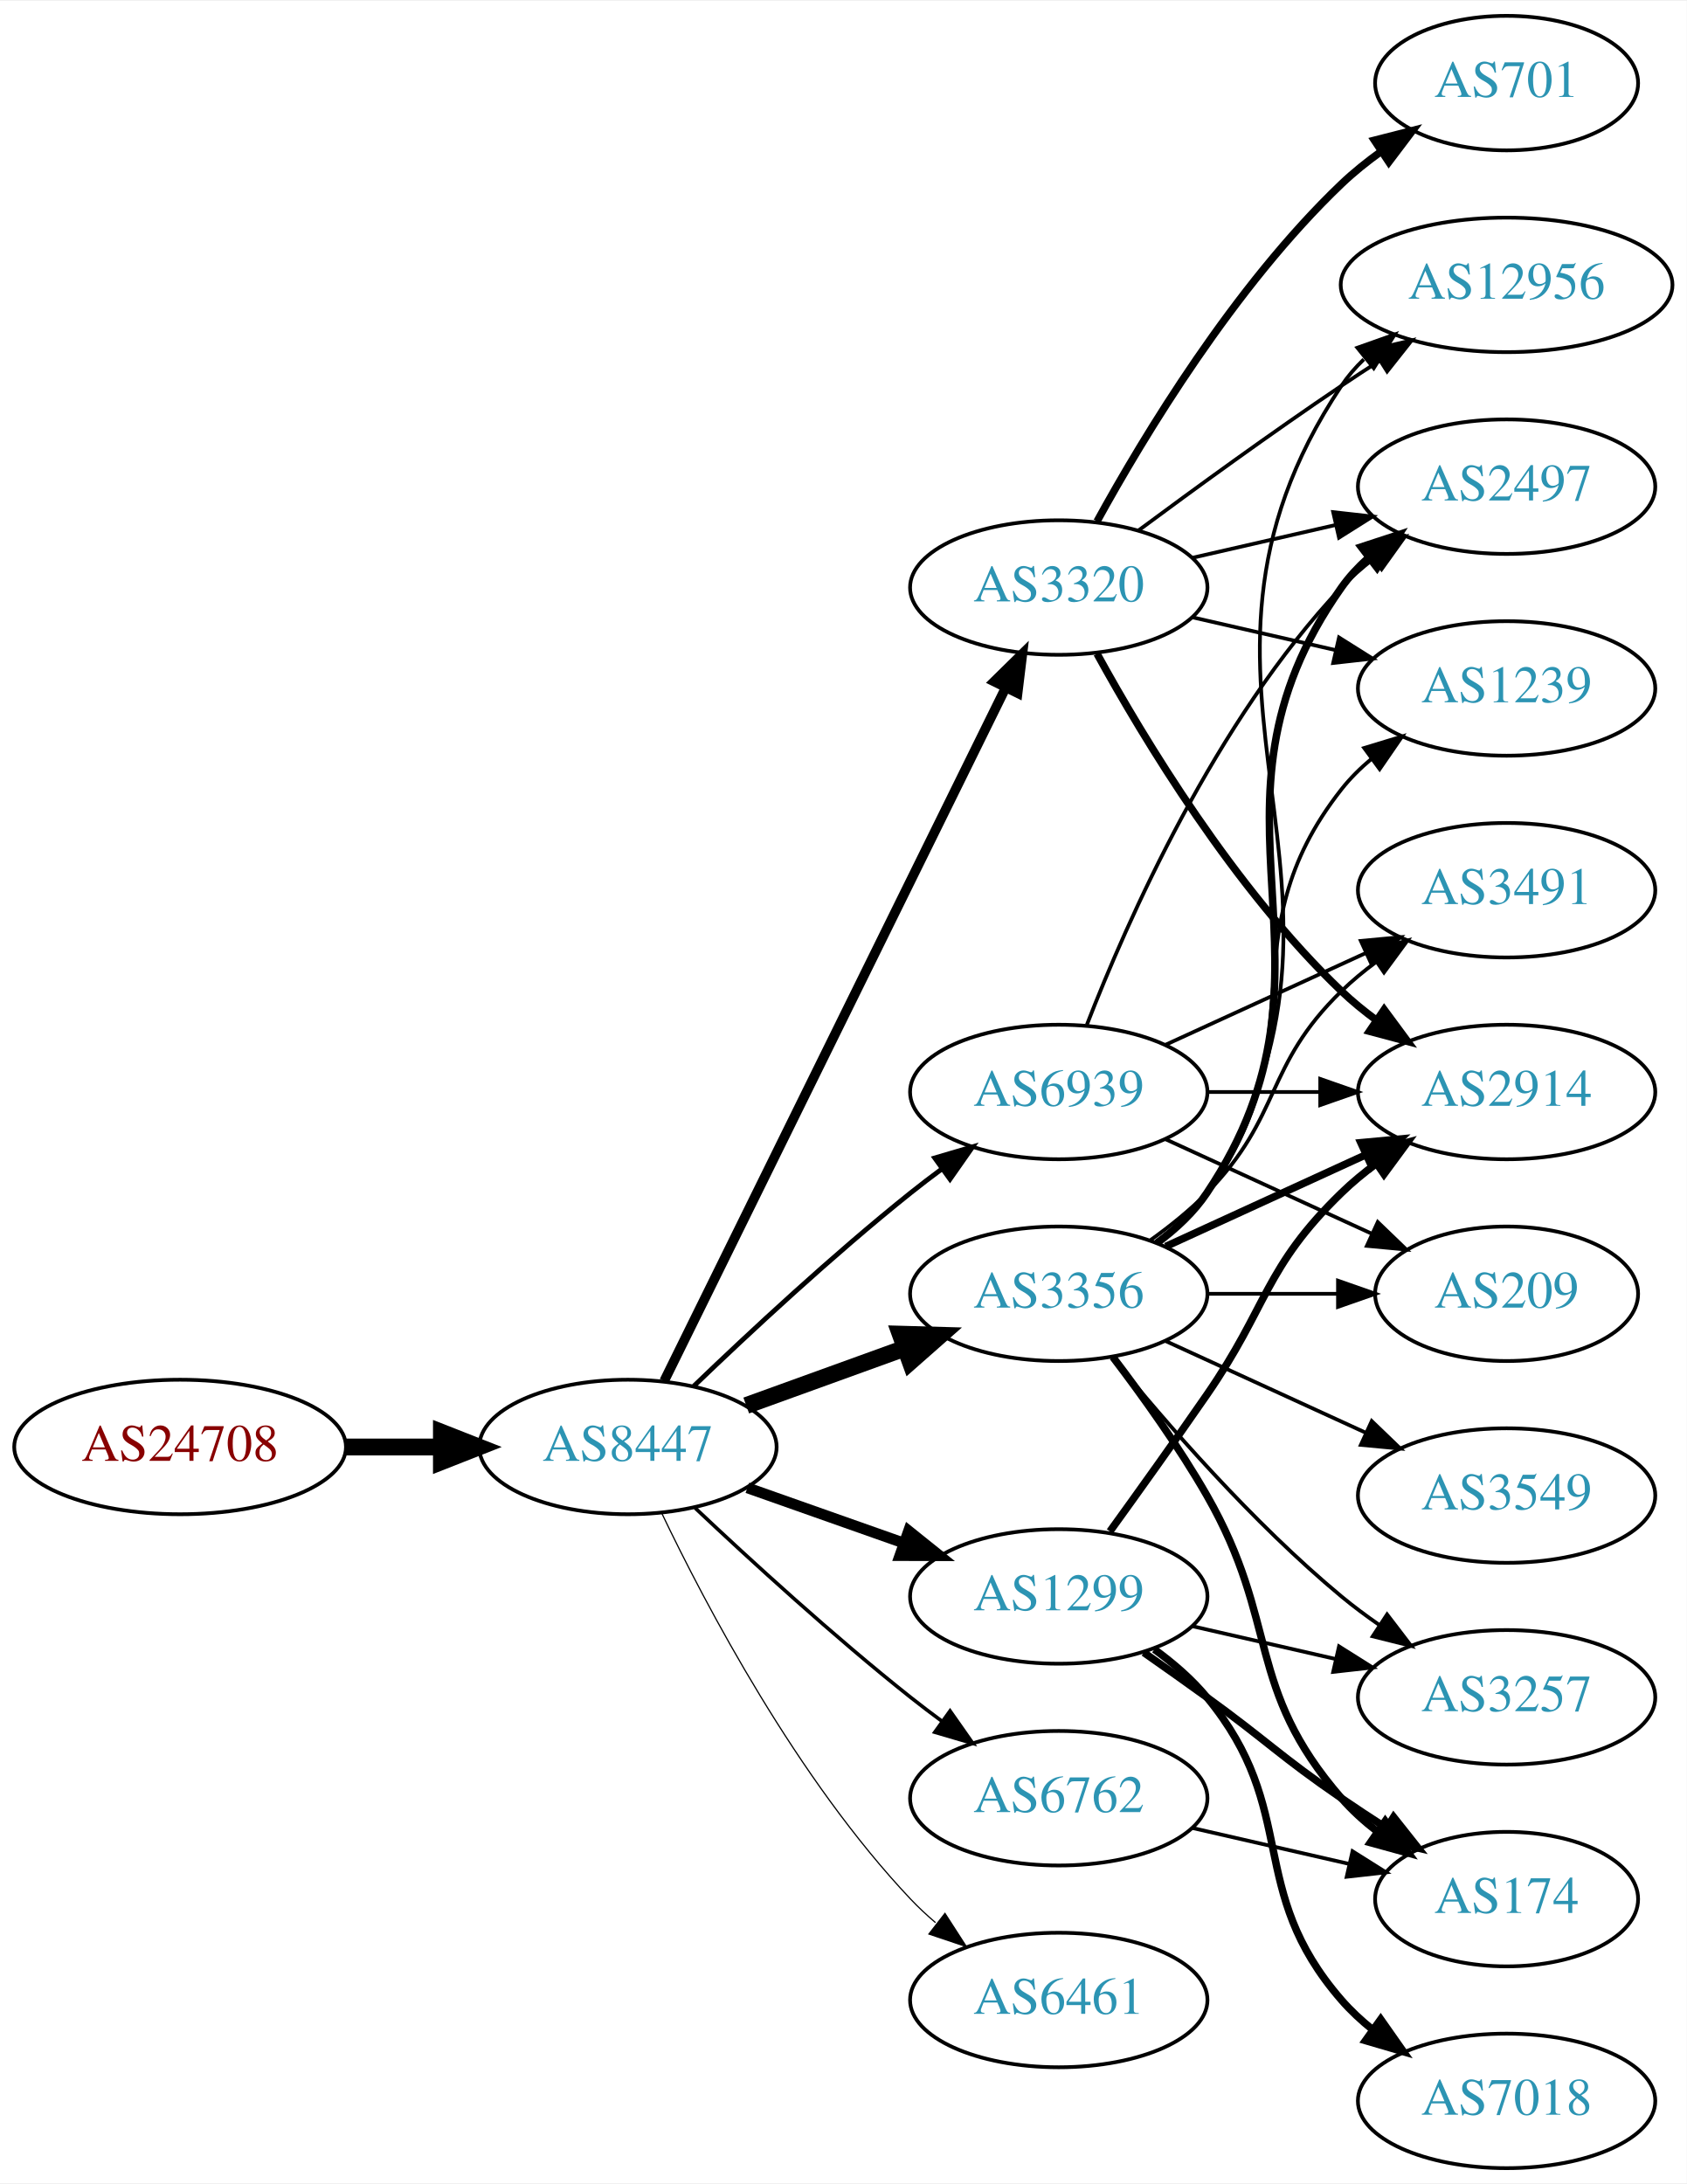
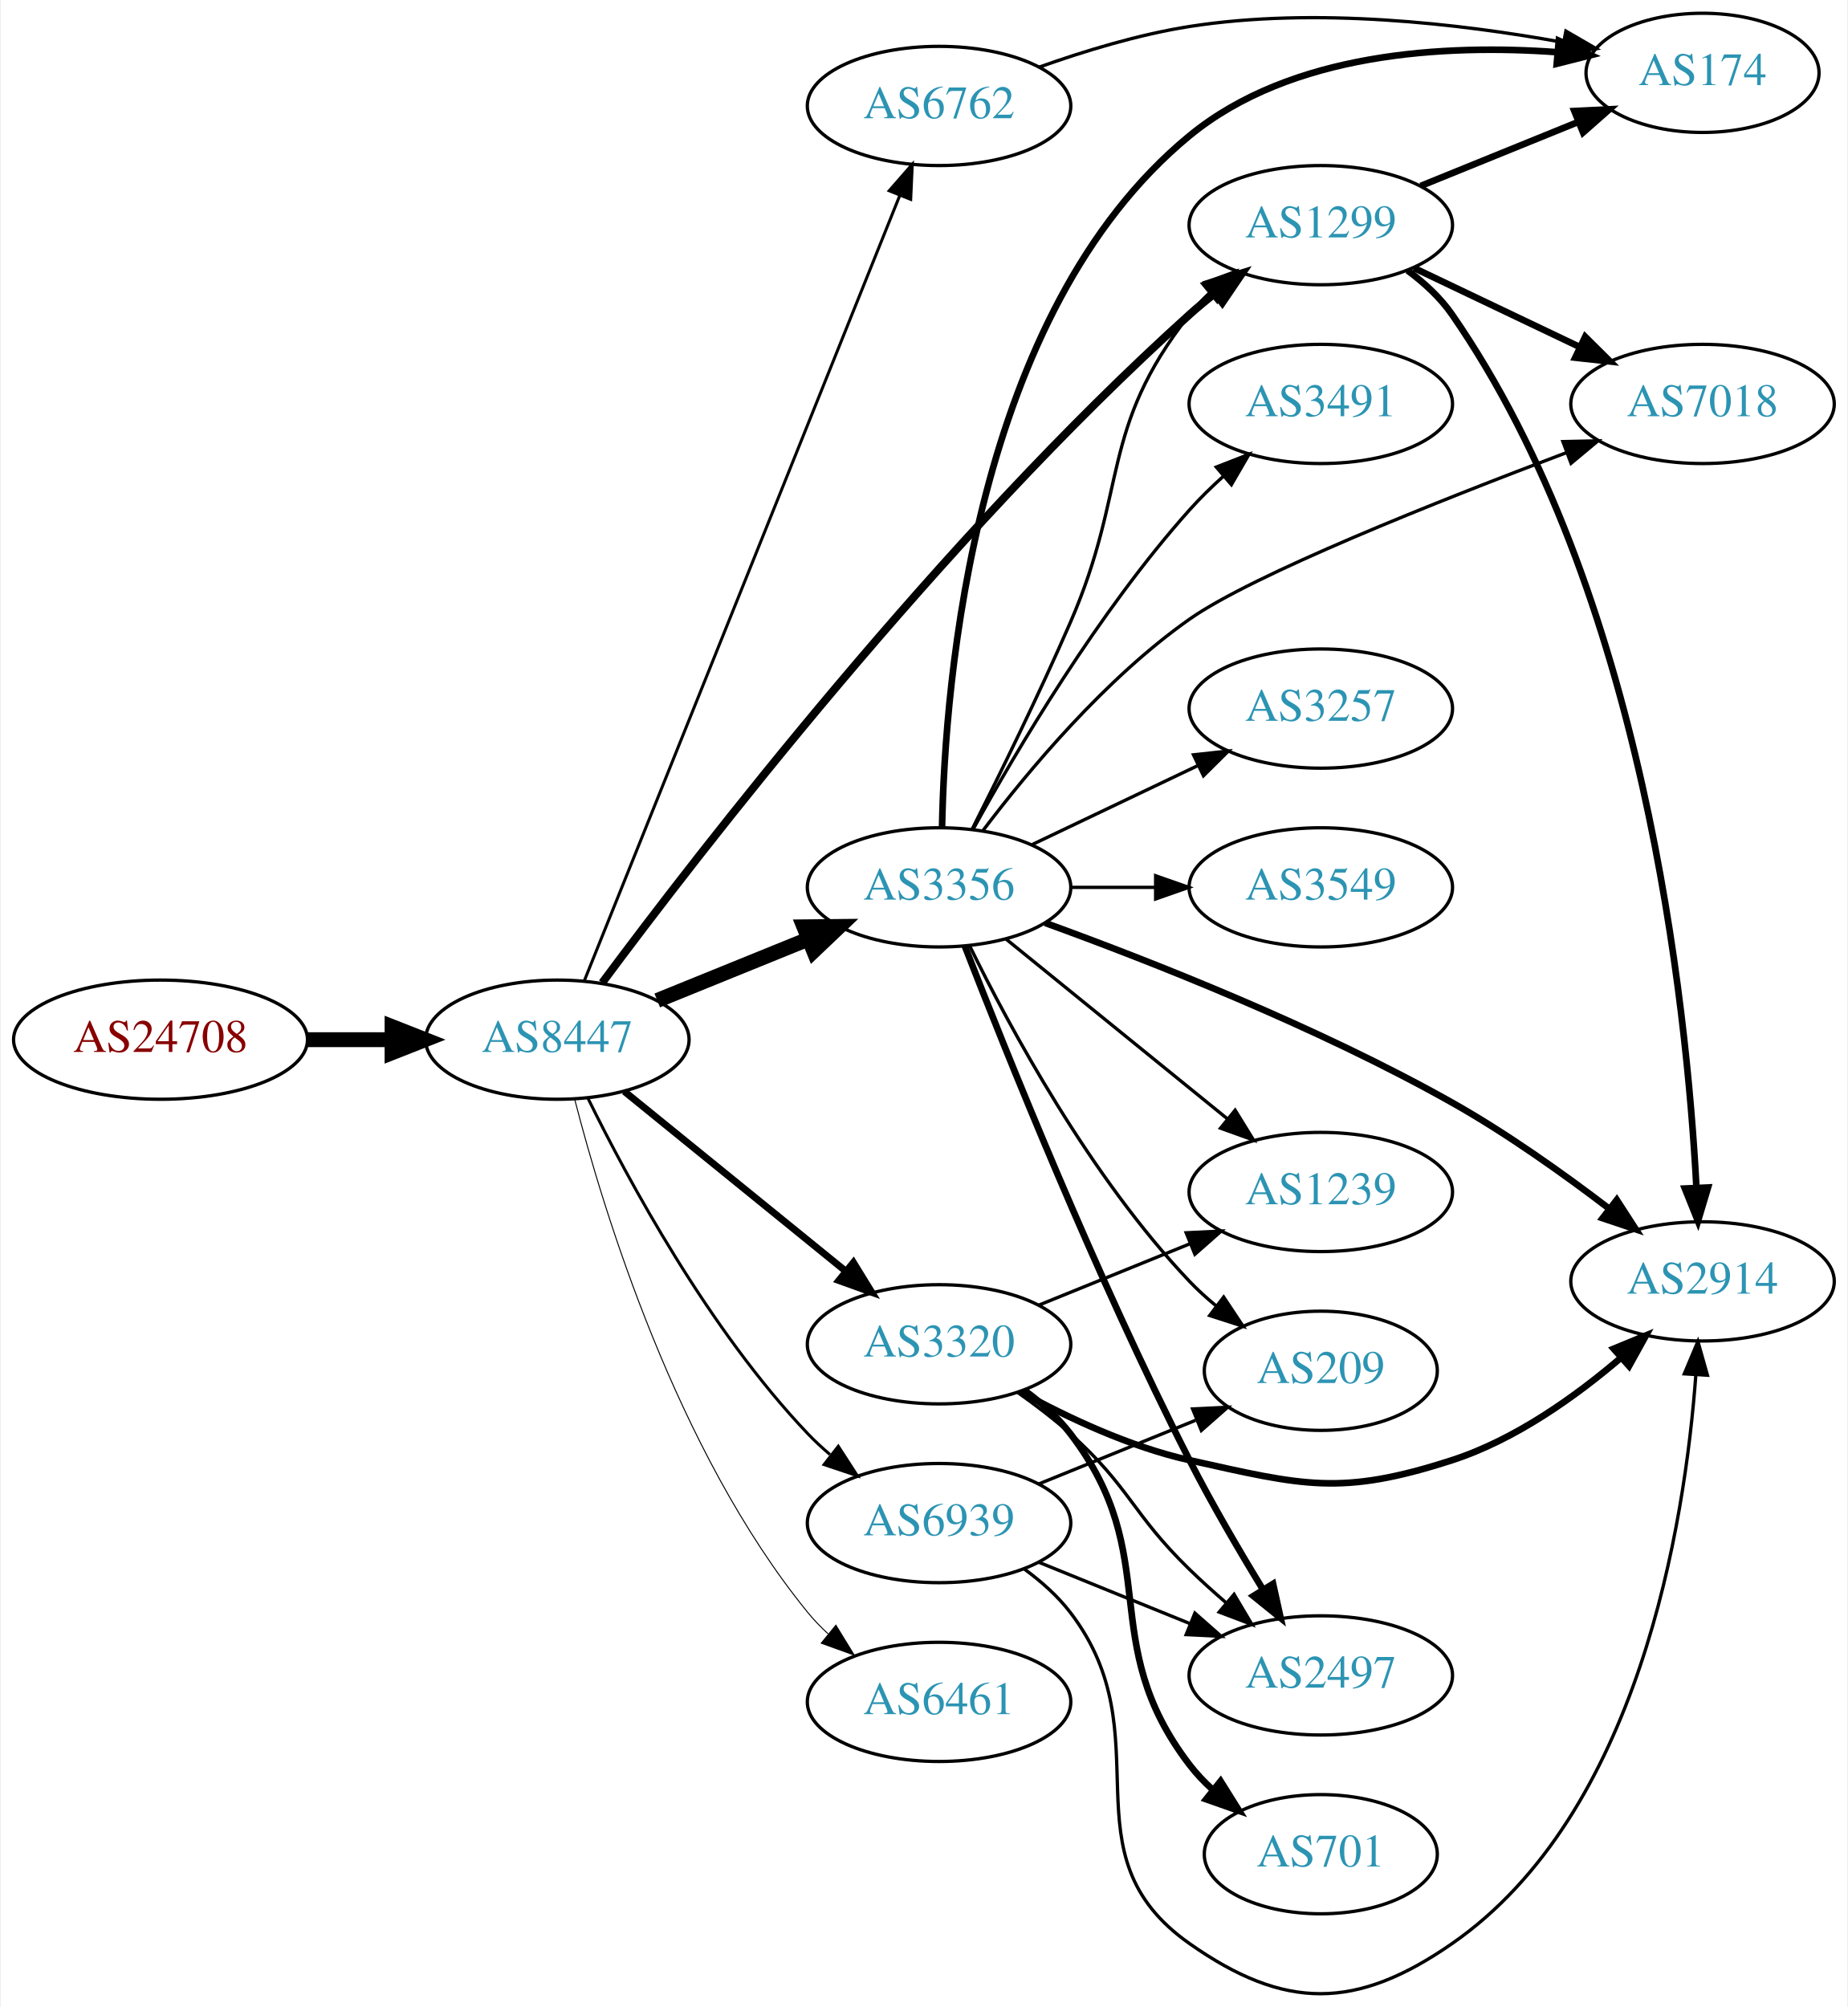
- <svg xmlns="http://www.w3.org/2000/svg" xmlns:xlink="http://www.w3.org/1999/xlink" width="451pt" height="584pt" viewBox="0.00 0.00 451.37 584.00">
-   <g id="graph0" class="graph" transform="scale(1 1) rotate(0) translate(4 580)">
-     <polygon fill="white" stroke="none" points="-4,4 -4,-580 447.37,-580 447.37,4 -4,4" />
+ <svg xmlns="http://www.w3.org/2000/svg" xmlns:xlink="http://www.w3.org/1999/xlink" width="558pt" height="606pt" viewBox="0.00 0.00 557.56 606.15">
+   <g id="graph0" class="graph" transform="scale(1 1) rotate(0) translate(4 602.146)">
+     <polygon fill="white" stroke="none" points="-4,4 -4,-602.146 553.564,-602.146 553.564,4 -4,4" />
    <g id="node1" class="node">
      <g id="a_node1">
        <a xlink:href="/asn/24708" xlink:title="AS24708 ~ GRZ IT Center GmbH [AT]">
-           <ellipse fill="#ffffff" stroke="black" cx="44.196" cy="-193" rx="44.393" ry="18" />
-           <text text-anchor="middle" x="44.196" y="-189.3" font-family="Times,serif" font-size="14.00" fill="#880000">AS24708</text>
+           <ellipse fill="#ffffff" stroke="black" cx="44.196" cy="-288.146" rx="44.393" ry="18" />
+           <text text-anchor="middle" x="44.196" y="-284.446" font-family="Times,serif" font-size="14.00" fill="#880000">AS24708</text>
        </a>
      </g>
    </g>
    <g id="node2" class="node">
      <g id="a_node2">
        <a xlink:href="/asn/8447" xlink:title="AS8447 ~ A1 Telekom Austria AG [AT]">
-           <ellipse fill="#ffffff" stroke="black" cx="164.039" cy="-193" rx="39.794" ry="18" />
-           <text text-anchor="middle" x="164.039" y="-189.3" font-family="Times,serif" font-size="14.00" fill="#2c94b3">AS8447</text>
+           <ellipse fill="#ffffff" stroke="black" cx="164.039" cy="-288.146" rx="39.794" ry="18" />
+           <text text-anchor="middle" x="164.039" y="-284.446" font-family="Times,serif" font-size="14.00" fill="#2c94b3">AS8447</text>
        </a>
      </g>
    </g>
    <g id="edge1" class="edge">
-       <path fill="none" stroke="black" stroke-width="4.5" d="M88.407,-193C96.72,-193 105.482,-193 113.965,-193" />
-       <polygon fill="black" stroke="black" stroke-width="4.5" points="114.123,-196.938 124.123,-193 114.123,-189.063 114.123,-196.938" />
+       <path fill="none" stroke="black" stroke-width="4.5" d="M88.407,-288.146C96.72,-288.146 105.482,-288.146 113.965,-288.146" />
+       <polygon fill="black" stroke="black" stroke-width="4.5" points="114.123,-292.083 124.123,-288.146 114.123,-284.208 114.123,-292.083" />
    </g>
    <g id="node3" class="node">
      <g id="a_node3">
-         <a xlink:href="/asn/3320" xlink:title="AS3320 ~ DTAG [DE]">
-           <ellipse fill="#ffffff" stroke="black" cx="279.332" cy="-423" rx="39.794" ry="18" />
-           <text text-anchor="middle" x="279.332" y="-419.3" font-family="Times,serif" font-size="14.00" fill="#2c94b3">AS3320</text>
+         <a xlink:href="/asn/3356" xlink:title="AS3356 ~ Level 3 Parent, LLC [US]">
+           <ellipse fill="#ffffff" stroke="black" cx="279.332" cy="-334.146" rx="39.794" ry="18" />
+           <text text-anchor="middle" x="279.332" y="-330.446" font-family="Times,serif" font-size="14.00" fill="#2c94b3">AS3356</text>
        </a>
      </g>
    </g>
    <g id="edge2" class="edge">
-       <path fill="none" stroke="black" stroke-width="2.571" d="M173.74,-210.666C193.47,-250.719 241.7,-348.634 265.129,-396.196" />
-       <polygon fill="black" stroke="black" stroke-width="2.571" points="262.042,-397.85 269.6,-405.274 268.321,-394.757 262.042,-397.85" />
+       <path fill="none" stroke="black" stroke-width="4.5" d="M194.214,-299.992C208.09,-305.626 224.867,-312.438 239.776,-318.491" />
+       <polygon fill="black" stroke="black" stroke-width="4.5" points="238.508,-322.226 249.255,-322.34 241.471,-314.929 238.508,-322.226" />
    </g>
    <g id="node4" class="node">
      <g id="a_node4">
        <a xlink:href="/asn/1299" xlink:title="AS1299 ~ Telia Carrier [EU]">
-           <ellipse fill="#ffffff" stroke="black" cx="279.332" cy="-153" rx="39.794" ry="18" />
-           <text text-anchor="middle" x="279.332" y="-149.3" font-family="Times,serif" font-size="14.00" fill="#2c94b3">AS1299</text>
+           <ellipse fill="#ffffff" stroke="black" cx="394.625" cy="-534.146" rx="39.794" ry="18" />
+           <text text-anchor="middle" x="394.625" y="-530.446" font-family="Times,serif" font-size="14.00" fill="#2c94b3">AS1299</text>
        </a>
      </g>
    </g>
    <g id="edge3" class="edge">
-       <path fill="none" stroke="black" stroke-width="2.893" d="M195.996,-182.07C208.86,-177.528 223.966,-172.195 237.702,-167.345" />
-       <polygon fill="black" stroke="black" stroke-width="2.893" points="239.147,-170.547 247.411,-163.917 236.816,-163.946 239.147,-170.547" />
+       <path fill="none" stroke="black" stroke-width="2.4" d="M177.591,-305.33C206.323,-344.01 280.178,-439.79 354.978,-507.146 357.411,-509.336 360.027,-511.502 362.71,-513.596" />
+       <polygon fill="black" stroke="black" stroke-width="2.4" points="360.722,-516.479 370.841,-519.621 364.89,-510.855 360.722,-516.479" />
    </g>
    <g id="node5" class="node">
      <g id="a_node5">
-         <a xlink:href="/asn/3356" xlink:title="AS3356 ~ Level 3 Parent, LLC [US]">
-           <ellipse fill="#ffffff" stroke="black" cx="279.332" cy="-234" rx="39.794" ry="18" />
-           <text text-anchor="middle" x="279.332" y="-230.3" font-family="Times,serif" font-size="14.00" fill="#2c94b3">AS3356</text>
+         <a xlink:href="/asn/3320" xlink:title="AS3320 ~ DTAG [DE]">
+           <ellipse fill="#ffffff" stroke="black" cx="279.332" cy="-196.146" rx="39.794" ry="18" />
+           <text text-anchor="middle" x="279.332" y="-192.446" font-family="Times,serif" font-size="14.00" fill="#2c94b3">AS3320</text>
        </a>
      </g>
    </g>
    <g id="edge4" class="edge">
-       <path fill="none" stroke="black" stroke-width="4.5" d="M195.697,-204.095C208.67,-208.79 223.963,-214.324 237.844,-219.348" />
-       <polygon fill="black" stroke="black" stroke-width="4.5" points="236.905,-223.195 247.648,-222.896 239.585,-215.79 236.905,-223.195" />
+       <path fill="none" stroke="black" stroke-width="2.1" d="M184.257,-272.539C202.649,-257.604 230.569,-234.932 251.219,-218.163" />
+       <polygon fill="black" stroke="black" stroke-width="2.1" points="253.462,-220.849 259.019,-211.829 249.05,-215.415 253.462,-220.849" />
    </g>
    <g id="node6" class="node">
      <g id="a_node6">
        <a xlink:href="/asn/6762" xlink:title="AS6762 ~ TELECOM ITALIA SPARKLE S.p.A. [IT]">
-           <ellipse fill="#ffffff" stroke="black" cx="279.332" cy="-99" rx="39.794" ry="18" />
-           <text text-anchor="middle" x="279.332" y="-95.3" font-family="Times,serif" font-size="14.00" fill="#2c94b3">AS6762</text>
+           <ellipse fill="#ffffff" stroke="black" cx="279.332" cy="-570.146" rx="39.794" ry="18" />
+           <text text-anchor="middle" x="279.332" y="-566.446" font-family="Times,serif" font-size="14.00" fill="#2c94b3">AS6762</text>
        </a>
      </g>
    </g>
    <g id="edge5" class="edge">
-       <path fill="none" stroke="black" stroke-width="0.964" d="M182.014,-176.68C196.816,-162.716 219.085,-142.342 239.685,-126 242.396,-123.849 245.266,-121.672 248.168,-119.537" />
-       <polygon fill="black" stroke="black" stroke-width="0.964" points="250.242,-122.356 256.327,-113.683 246.162,-116.669 250.242,-122.356" />
+       <path fill="none" stroke="black" stroke-width="0.9" d="M172.126,-305.786C191.319,-353.561 244.408,-485.704 267.438,-543.03" />
+       <polygon fill="black" stroke="black" stroke-width="0.9" points="264.272,-544.537 271.247,-552.512 270.767,-541.928 264.272,-544.537" />
    </g>
    <g id="node7" class="node">
      <g id="a_node7">
        <a xlink:href="/asn/6461" xlink:title="AS6461 ~ Zayo Bandwidth [US]">
-           <ellipse fill="#ffffff" stroke="black" cx="279.332" cy="-45" rx="39.794" ry="18" />
-           <text text-anchor="middle" x="279.332" y="-41.3" font-family="Times,serif" font-size="14.00" fill="#2c94b3">AS6461</text>
+           <ellipse fill="#ffffff" stroke="black" cx="279.332" cy="-88.145" rx="39.794" ry="18" />
+           <text text-anchor="middle" x="279.332" y="-84.445" font-family="Times,serif" font-size="14.00" fill="#2c94b3">AS6461</text>
        </a>
      </g>
    </g>
    <g id="edge6" class="edge">
-       <path fill="none" stroke="black" stroke-width="0.321" d="M173.002,-175.462C184.94,-150.48 209.347,-104.12 239.685,-72 241.74,-69.825 243.996,-67.72 246.354,-65.71" />
-       <polygon fill="black" stroke="black" stroke-width="0.321" points="248.878,-68.18 254.62,-59.276 244.579,-62.656 248.878,-68.18" />
+       <path fill="none" stroke="black" stroke-width="0.3" d="M169.259,-270.24C177.849,-236.794 199.99,-163.817 239.685,-115.146 241.528,-112.886 243.606,-110.732 245.819,-108.699" />
+       <polygon fill="black" stroke="black" stroke-width="0.3" points="248.169,-111.299 253.712,-102.27 243.748,-105.872 248.169,-111.299" />
    </g>
    <g id="node8" class="node">
      <g id="a_node8">
        <a xlink:href="/asn/6939" xlink:title="AS6939 ~ Hurricane Electric LLC [US]">
-           <ellipse fill="#ffffff" stroke="black" cx="279.332" cy="-288" rx="39.794" ry="18" />
-           <text text-anchor="middle" x="279.332" y="-284.3" font-family="Times,serif" font-size="14.00" fill="#2c94b3">AS6939</text>
+           <ellipse fill="#ffffff" stroke="black" cx="279.332" cy="-142.146" rx="39.794" ry="18" />
+           <text text-anchor="middle" x="279.332" y="-138.446" font-family="Times,serif" font-size="14.00" fill="#2c94b3">AS6939</text>
        </a>
      </g>
    </g>
    <g id="edge7" class="edge">
-       <path fill="none" stroke="black" stroke-width="1.286" d="M181.682,-209.312C196.458,-223.51 218.871,-244.363 239.685,-261 242.388,-263.161 245.253,-265.344 248.151,-267.484" />
-       <polygon fill="black" stroke="black" stroke-width="1.286" points="246.143,-270.35 256.306,-273.344 250.228,-264.666 246.143,-270.35" />
+       <path fill="none" stroke="black" stroke-width="0.9" d="M173.271,-270.494C185.361,-245.84 209.759,-200.593 239.685,-169.146 241.748,-166.978 244.01,-164.878 246.372,-162.872" />
+       <polygon fill="black" stroke="black" stroke-width="0.9" points="248.895,-165.344 254.645,-156.446 244.601,-159.816 248.895,-165.344" />
+     </g>
+     <g id="edge10" class="edge">
+       <path fill="none" stroke="black" d="M289.342,-351.749C297.453,-367.833 309.517,-392.357 318.978,-414.146 336.632,-454.8 327.623,-472.272 354.978,-507.146 356.778,-509.44 358.825,-511.618 361.016,-513.669" />
+       <polygon fill="black" stroke="black" points="358.922,-516.479 368.868,-520.131 363.37,-511.074 358.922,-516.479" />
    </g>
    <g id="node9" class="node">
      <g id="a_node9">
-         <a xlink:href="/asn/12956" xlink:title="AS12956 ~ TELXIUS [ES]">
-           <ellipse fill="#ffffff" stroke="black" cx="399.174" cy="-504" rx="44.393" ry="18" />
-           <text text-anchor="middle" x="399.174" y="-500.3" font-family="Times,serif" font-size="14.00" fill="#2c94b3">AS12956</text>
+         <a xlink:href="/asn/174" xlink:title="AS174 ~ Cogent Communications [US]">
+           <ellipse fill="#ffffff" stroke="black" cx="509.918" cy="-580.146" rx="35.194" ry="18" />
+           <text text-anchor="middle" x="509.918" y="-576.446" font-family="Times,serif" font-size="14.00" fill="#2c94b3">AS174</text>
        </a>
      </g>
    </g>
    <g id="edge8" class="edge">
-       <path fill="none" stroke="black" d="M300.662,-438.277C315.524,-449.304 336.269,-464.407 354.978,-477 358.268,-479.215 361.731,-481.482 365.205,-483.715" />
-       <polygon fill="black" stroke="black" points="363.453,-486.748 373.772,-489.148 367.202,-480.837 363.453,-486.748" />
+       <path fill="none" stroke="black" stroke-width="2" d="M280.239,-352.43C281.101,-396.267 289.917,-507.672 354.978,-561.146 385.709,-586.403 432.23,-588.838 466.087,-586.38" />
+       <polygon fill="black" stroke="black" stroke-width="2" points="466.508,-589.856 476.156,-585.479 465.884,-582.884 466.508,-589.856" />
    </g>
    <g id="node10" class="node">
      <g id="a_node10">
-         <a xlink:href="/asn/701" xlink:title="AS701 ~ UUNET [US]">
-           <ellipse fill="#ffffff" stroke="black" cx="399.174" cy="-558" rx="35.194" ry="18" />
-           <text text-anchor="middle" x="399.174" y="-554.3" font-family="Times,serif" font-size="14.00" fill="#2c94b3">AS701</text>
+         <a xlink:href="/asn/3257" xlink:title="AS3257 ~ GTT [DE]">
+           <ellipse fill="#ffffff" stroke="black" cx="394.625" cy="-388.146" rx="39.794" ry="18" />
+           <text text-anchor="middle" x="394.625" y="-384.446" font-family="Times,serif" font-size="14.00" fill="#2c94b3">AS3257</text>
        </a>
      </g>
    </g>
    <g id="edge9" class="edge">
-       <path fill="none" stroke="black" stroke-width="2" d="M289.573,-440.713C302.118,-463.561 326.295,-503.611 354.978,-531 358.232,-534.107 361.899,-537.046 365.685,-539.76" />
-       <polygon fill="black" stroke="black" stroke-width="2" points="363.788,-542.701 374.054,-545.322 367.663,-536.872 363.788,-542.701" />
+       <path fill="none" stroke="black" d="M307.468,-347.08C322.462,-354.227 341.283,-363.197 357.506,-370.93" />
+       <polygon fill="black" stroke="black" points="356.177,-374.173 366.71,-375.317 359.188,-367.855 356.177,-374.173" />
    </g>
    <g id="node11" class="node">
      <g id="a_node11">
-         <a xlink:href="/asn/2497" xlink:title="AS2497 ~ Internet Initiative Japan Inc. [JP]">
-           <ellipse fill="#ffffff" stroke="black" cx="399.174" cy="-450" rx="39.794" ry="18" />
-           <text text-anchor="middle" x="399.174" y="-446.3" font-family="Times,serif" font-size="14.00" fill="#2c94b3">AS2497</text>
-         </a>
-       </g>
-     </g>
-     <g id="edge10" class="edge">
-       <path fill="none" stroke="black" d="M315.051,-430.955C327.051,-433.704 340.672,-436.825 353.364,-439.733" />
-       <polygon fill="black" stroke="black" points="352.767,-443.187 363.296,-442.009 354.33,-436.364 352.767,-443.187" />
+         <a xlink:href="/asn/3549" xlink:title="AS3549 ~ Level 3 Parent, LLC [US]">
+           <ellipse fill="#ffffff" stroke="black" cx="394.625" cy="-334.146" rx="39.794" ry="18" />
+           <text text-anchor="middle" x="394.625" y="-330.446" font-family="Times,serif" font-size="14.00" fill="#2c94b3">AS3549</text>
+         </a>
+       </g>
+     </g>
+     <g id="edge11" class="edge">
+       <path fill="none" stroke="black" d="M319.004,-334.146C327.207,-334.146 335.971,-334.146 344.503,-334.146" />
+       <polygon fill="black" stroke="black" points="344.742,-337.646 354.742,-334.146 344.742,-330.646 344.742,-337.646" />
    </g>
    <g id="node12" class="node">
      <g id="a_node12">
-         <a xlink:href="/asn/2914" xlink:title="AS2914 ~ NTT America, Inc. [US]">
-           <ellipse fill="#ffffff" stroke="black" cx="399.174" cy="-288" rx="39.794" ry="18" />
-           <text text-anchor="middle" x="399.174" y="-284.3" font-family="Times,serif" font-size="14.00" fill="#2c94b3">AS2914</text>
-         </a>
-       </g>
-     </g>
-     <g id="edge11" class="edge">
-       <path fill="none" stroke="black" stroke-width="2" d="M289.573,-405.287C302.118,-382.439 326.295,-342.389 354.978,-315 357.846,-312.261 361.035,-309.653 364.344,-307.215" />
-       <polygon fill="black" stroke="black" stroke-width="2" points="366.407,-310.044 372.704,-301.523 362.468,-304.258 366.407,-310.044" />
+         <a xlink:href="/asn/7018" xlink:title="AS7018 ~ AT&amp;T Services, Inc. [US]">
+           <ellipse fill="#ffffff" stroke="black" cx="509.918" cy="-480.146" rx="39.794" ry="18" />
+           <text text-anchor="middle" x="509.918" y="-476.446" font-family="Times,serif" font-size="14.00" fill="#2c94b3">AS7018</text>
+         </a>
+       </g>
+     </g>
+     <g id="edge12" class="edge">
+       <path fill="none" stroke="black" d="M292.633,-351.349C306.19,-369.28 329.48,-397.216 354.978,-415.146 374.065,-428.568 429.95,-450.788 468.85,-465.449" />
+       <polygon fill="black" stroke="black" points="467.748,-468.774 478.341,-469.003 470.204,-462.218 467.748,-468.774" />
    </g>
    <g id="node13" class="node">
      <g id="a_node13">
        <a xlink:href="/asn/1239" xlink:title="AS1239 ~ Sprint [US]">
-           <ellipse fill="#ffffff" stroke="black" cx="399.174" cy="-396" rx="39.794" ry="18" />
-           <text text-anchor="middle" x="399.174" y="-392.3" font-family="Times,serif" font-size="14.00" fill="#2c94b3">AS1239</text>
-         </a>
-       </g>
-     </g>
-     <g id="edge12" class="edge">
-       <path fill="none" stroke="black" d="M315.051,-415.045C327.051,-412.296 340.672,-409.175 353.364,-406.267" />
-       <polygon fill="black" stroke="black" points="354.33,-409.636 363.296,-403.991 352.767,-402.813 354.33,-409.636" />
-     </g>
-     <g id="edge16" class="edge">
-       <path fill="none" stroke="black" stroke-width="2" d="M293.011,-170.406C300.626,-180.937 310.459,-194.67 318.978,-207 335.374,-230.731 334.285,-240.906 354.978,-261 357.823,-263.763 360.997,-266.386 364.297,-268.834" />
-       <polygon fill="black" stroke="black" stroke-width="2" points="362.414,-271.786 372.645,-274.538 366.363,-266.006 362.414,-271.786" />
+           <ellipse fill="#ffffff" stroke="black" cx="394.625" cy="-242.146" rx="39.794" ry="18" />
+           <text text-anchor="middle" x="394.625" y="-238.446" font-family="Times,serif" font-size="14.00" fill="#2c94b3">AS1239</text>
+         </a>
+       </g>
+     </g>
+     <g id="edge13" class="edge">
+       <path fill="none" stroke="black" d="M299.55,-318.539C317.942,-303.604 345.862,-280.932 366.512,-264.163" />
+       <polygon fill="black" stroke="black" points="368.755,-266.849 374.312,-257.829 364.342,-261.415 368.755,-266.849" />
    </g>
    <g id="node14" class="node">
      <g id="a_node14">
-         <a xlink:href="/asn/174" xlink:title="AS174 ~ Cogent Communications [US]">
-           <ellipse fill="#ffffff" stroke="black" cx="399.174" cy="-72" rx="35.194" ry="18" />
-           <text text-anchor="middle" x="399.174" y="-68.3" font-family="Times,serif" font-size="14.00" fill="#2c94b3">AS174</text>
-         </a>
-       </g>
-     </g>
-     <g id="edge13" class="edge">
-       <path fill="none" stroke="black" stroke-width="2" d="M302.089,-137.991C307.623,-134.121 313.542,-129.936 318.978,-126 335.178,-114.271 338.483,-110.311 354.978,-99 358.773,-96.398 362.81,-93.738 366.833,-91.151" />
-       <polygon fill="black" stroke="black" stroke-width="2" points="368.94,-93.96 375.521,-85.657 365.199,-88.044 368.94,-93.96" />
+         <a xlink:href="/asn/2914" xlink:title="AS2914 ~ NTT America, Inc. [US]">
+           <ellipse fill="#ffffff" stroke="black" cx="509.918" cy="-215.146" rx="39.794" ry="18" />
+           <text text-anchor="middle" x="509.918" y="-211.446" font-family="Times,serif" font-size="14.00" fill="#2c94b3">AS2914</text>
+         </a>
+       </g>
+     </g>
+     <g id="edge14" class="edge">
+       <path fill="none" stroke="black" stroke-width="2" d="M311.382,-323.404C343.18,-311.865 393.574,-292.065 434.271,-269.146 450.775,-259.851 467.984,-247.6 481.713,-237.117" />
+       <polygon fill="black" stroke="black" stroke-width="2" points="484.02,-239.757 489.774,-230.861 479.728,-234.227 484.02,-239.757" />
    </g>
    <g id="node15" class="node">
      <g id="a_node15">
-         <a xlink:href="/asn/3257" xlink:title="AS3257 ~ GTT [DE]">
-           <ellipse fill="#ffffff" stroke="black" cx="399.174" cy="-126" rx="39.794" ry="18" />
-           <text text-anchor="middle" x="399.174" y="-122.3" font-family="Times,serif" font-size="14.00" fill="#2c94b3">AS3257</text>
-         </a>
-       </g>
-     </g>
-     <g id="edge14" class="edge">
-       <path fill="none" stroke="black" d="M315.051,-145.045C327.051,-142.296 340.672,-139.175 353.364,-136.267" />
-       <polygon fill="black" stroke="black" points="354.33,-139.636 363.296,-133.991 352.767,-132.813 354.33,-139.636" />
+         <a xlink:href="/asn/2497" xlink:title="AS2497 ~ Internet Initiative Japan Inc. [JP]">
+           <ellipse fill="#ffffff" stroke="black" cx="394.625" cy="-96.145" rx="39.794" ry="18" />
+           <text text-anchor="middle" x="394.625" y="-92.445" font-family="Times,serif" font-size="14.00" fill="#2c94b3">AS2497</text>
+         </a>
+       </g>
+     </g>
+     <g id="edge15" class="edge">
+       <path fill="none" stroke="black" stroke-width="2" d="M287.122,-316.366C299.437,-284.626 326.801,-216.359 354.978,-161.146 361.665,-148.043 369.902,-133.958 377.051,-122.261" />
+       <polygon fill="black" stroke="black" stroke-width="2" points="380.213,-123.801 382.5,-113.456 374.261,-120.117 380.213,-123.801" />
    </g>
    <g id="node16" class="node">
      <g id="a_node16">
-         <a xlink:href="/asn/7018" xlink:title="AS7018 ~ AT&amp;T Services, Inc. [US]">
-           <ellipse fill="#ffffff" stroke="black" cx="399.174" cy="-18" rx="39.794" ry="18" />
-           <text text-anchor="middle" x="399.174" y="-14.3" font-family="Times,serif" font-size="14.00" fill="#2c94b3">AS7018</text>
-         </a>
-       </g>
-     </g>
-     <g id="edge15" class="edge">
-       <path fill="none" stroke="black" stroke-width="2" d="M304.912,-138.844C310.007,-135.128 315.02,-130.799 318.978,-126 344.043,-95.606 329.144,-74.742 354.978,-45 357.443,-42.162 360.28,-39.523 363.297,-37.094" />
-       <polygon fill="black" stroke="black" stroke-width="2" points="365.484,-39.833 371.575,-31.164 361.408,-34.142 365.484,-39.833" />
-     </g>
-     <g id="edge17" class="edge">
-       <path fill="none" stroke="black" d="M305.858,-247.472C310.903,-251.223 315.658,-255.74 318.978,-261 370.928,-343.3 300.94,-396.056 354.978,-477 356.681,-479.551 358.716,-481.907 360.961,-484.073" />
-       <polygon fill="black" stroke="black" points="359.242,-487.181 369.229,-490.717 363.626,-481.725 359.242,-487.181" />
-     </g>
-     <g id="edge21" class="edge">
-       <path fill="none" stroke="black" stroke-width="2" d="M305.651,-247.607C310.707,-251.351 315.518,-255.831 318.978,-261 360.003,-322.294 312.399,-362.775 354.978,-423 356.969,-425.816 359.356,-428.401 361.972,-430.76" />
-       <polygon fill="black" stroke="black" stroke-width="2" points="360.271,-433.865 370.34,-437.162 364.525,-428.306 360.271,-433.865" />
-     </g>
-     <g id="edge19" class="edge">
-       <path fill="none" stroke="black" stroke-width="2" d="M307.96,-246.661C323.917,-253.973 344.188,-263.261 361.471,-271.181" />
-       <polygon fill="black" stroke="black" stroke-width="2" points="360.169,-274.435 370.718,-275.419 363.085,-268.071 360.169,-274.435" />
-     </g>
-     <g id="edge22" class="edge">
-       <path fill="none" stroke="black" d="M305.262,-247.882C310.338,-251.611 315.256,-256.016 318.978,-261 349.249,-301.542 323.679,-329.246 354.978,-369 357.303,-371.953 360.047,-374.67 363.006,-377.147" />
-       <polygon fill="black" stroke="black" points="361.065,-380.064 371.203,-383.145 365.199,-374.415 361.065,-380.064" />
-     </g>
-     <g id="edge18" class="edge">
-       <path fill="none" stroke="black" stroke-width="2" d="M293.793,-217.087C301.686,-206.73 311.535,-193.008 318.978,-180 338.543,-145.806 329.144,-128.742 354.978,-99 357.784,-95.77 361.071,-92.797 364.559,-90.098" />
-       <polygon fill="black" stroke="black" stroke-width="2" points="366.693,-92.878 372.925,-84.31 362.71,-87.121 366.693,-92.878" />
-     </g>
-     <g id="edge20" class="edge">
-       <path fill="none" stroke="black" d="M293.751,-216.935C307.865,-199.625 331.28,-172.655 354.978,-153 358.194,-150.332 361.695,-147.73 365.265,-145.259" />
-       <polygon fill="black" stroke="black" points="367.189,-148.183 373.622,-139.764 363.343,-142.334 367.189,-148.183" />
+         <a xlink:href="/asn/3491" xlink:title="AS3491 ~ PCCW Global, Inc. [US]">
+           <ellipse fill="#ffffff" stroke="black" cx="394.625" cy="-480.146" rx="39.794" ry="18" />
+           <text text-anchor="middle" x="394.625" y="-476.446" font-family="Times,serif" font-size="14.00" fill="#2c94b3">AS3491</text>
+         </a>
+       </g>
+     </g>
+     <g id="edge16" class="edge">
+       <path fill="none" stroke="black" d="M289.735,-351.892C302.635,-375.342 327.386,-417.281 354.978,-448.146 358.066,-451.6 361.539,-455 365.104,-458.219" />
+       <polygon fill="black" stroke="black" points="363.068,-461.084 372.94,-464.93 367.621,-455.767 363.068,-461.084" />
    </g>
    <g id="node17" class="node">
      <g id="a_node17">
-         <a xlink:href="/asn/3491" xlink:title="AS3491 ~ PCCW Global, Inc. [US]">
-           <ellipse fill="#ffffff" stroke="black" cx="399.174" cy="-342" rx="39.794" ry="18" />
-           <text text-anchor="middle" x="399.174" y="-338.3" font-family="Times,serif" font-size="14.00" fill="#2c94b3">AS3491</text>
-         </a>
-       </g>
+         <a xlink:href="/asn/209" xlink:title="AS209 ~ CenturyLink Communications, LLC [US]">
+           <ellipse fill="#ffffff" stroke="black" cx="394.625" cy="-188.146" rx="35.194" ry="18" />
+           <text text-anchor="middle" x="394.625" y="-184.446" font-family="Times,serif" font-size="14.00" fill="#2c94b3">AS209</text>
+         </a>
+       </g>
+     </g>
+     <g id="edge17" class="edge">
+       <path fill="none" stroke="black" d="M288.564,-316.494C300.654,-291.84 325.052,-246.593 354.978,-215.146 357.422,-212.577 360.145,-210.106 362.983,-207.771" />
+       <polygon fill="black" stroke="black" points="365.289,-210.415 371.149,-201.587 361.063,-204.834 365.289,-210.415" />
+     </g>
+     <g id="edge19" class="edge">
+       <path fill="none" stroke="black" stroke-width="2" d="M424.8,-545.992C439.214,-551.844 456.758,-558.967 472.087,-565.191" />
+       <polygon fill="black" stroke="black" stroke-width="2" points="471.203,-568.61 481.786,-569.129 473.837,-562.124 471.203,-568.61" />
+     </g>
+     <g id="edge20" class="edge">
+       <path fill="none" stroke="black" stroke-width="2" d="M422.761,-521.211C437.755,-514.064 456.576,-505.094 472.799,-497.361" />
+       <polygon fill="black" stroke="black" stroke-width="2" points="474.481,-500.436 482.002,-492.974 471.469,-494.118 474.481,-500.436" />
+     </g>
+     <g id="edge18" class="edge">
+       <path fill="none" stroke="black" stroke-width="2" d="M420.823,-520.456C425.885,-516.717 430.73,-512.26 434.271,-507.146 492.077,-423.663 505.138,-298.952 508.075,-243.492" />
+       <polygon fill="black" stroke="black" stroke-width="2" points="511.578,-243.506 508.537,-233.357 504.585,-243.187 511.578,-243.506" />
+     </g>
+     <g id="edge24" class="edge">
+       <path fill="none" stroke="black" d="M309.507,-207.992C323.383,-213.626 340.16,-220.438 355.069,-226.491" />
+       <polygon fill="black" stroke="black" points="353.966,-229.82 364.548,-230.34 356.599,-223.335 353.966,-229.82" />
+     </g>
+     <g id="edge21" class="edge">
+       <path fill="none" stroke="black" stroke-width="2" d="M303.911,-181.815C318.142,-174.017 336.956,-165.161 354.978,-161.146 389.376,-153.482 400.743,-150.29 434.271,-161.146 453.352,-167.324 471.649,-180.405 485.353,-192.144" />
+       <polygon fill="black" stroke="black" stroke-width="2" points="483.069,-194.797 492.862,-198.839 487.727,-189.572 483.069,-194.797" />
    </g>
    <g id="edge23" class="edge">
-       <path fill="none" stroke="black" d="M303.926,-248.389C309.182,-252.148 314.513,-256.437 318.978,-261 339.151,-281.617 334.285,-294.906 354.978,-315 357.823,-317.763 360.997,-320.386 364.297,-322.834" />
-       <polygon fill="black" stroke="black" points="362.414,-325.786 372.645,-328.538 366.363,-320.006 362.414,-325.786" />
+       <path fill="none" stroke="black" d="M303.096,-181.599C308.495,-177.786 314.099,-173.512 318.978,-169.146 337.048,-152.974 337.584,-145.043 354.978,-128.146 358.465,-124.758 362.269,-121.326 366.085,-118.031" />
+       <polygon fill="black" stroke="black" points="368.434,-120.629 373.839,-111.516 363.931,-115.269 368.434,-120.629" />
    </g>
    <g id="node18" class="node">
      <g id="a_node18">
-         <a xlink:href="/asn/3549" xlink:title="AS3549 ~ Level 3 Parent, LLC [US]">
-           <ellipse fill="#ffffff" stroke="black" cx="399.174" cy="-180" rx="39.794" ry="18" />
-           <text text-anchor="middle" x="399.174" y="-176.3" font-family="Times,serif" font-size="14.00" fill="#2c94b3">AS3549</text>
-         </a>
-       </g>
-     </g>
-     <g id="edge24" class="edge">
-       <path fill="none" stroke="black" d="M307.96,-221.339C323.917,-214.027 344.188,-204.739 361.471,-196.819" />
-       <polygon fill="black" stroke="black" points="363.085,-199.929 370.718,-192.581 360.169,-193.565 363.085,-199.929" />
-     </g>
-     <g id="node19" class="node">
-       <g id="a_node19">
-         <a xlink:href="/asn/209" xlink:title="AS209 ~ CenturyLink Communications, LLC [US]">
-           <ellipse fill="#ffffff" stroke="black" cx="399.174" cy="-234" rx="35.194" ry="18" />
-           <text text-anchor="middle" x="399.174" y="-230.3" font-family="Times,serif" font-size="14.00" fill="#2c94b3">AS209</text>
-         </a>
-       </g>
+         <a xlink:href="/asn/701" xlink:title="AS701 ~ UUNET [US]">
+           <ellipse fill="#ffffff" stroke="black" cx="394.625" cy="-42.145" rx="35.194" ry="18" />
+           <text text-anchor="middle" x="394.625" y="-38.446" font-family="Times,serif" font-size="14.00" fill="#2c94b3">AS701</text>
+         </a>
+       </g>
+     </g>
+     <g id="edge22" class="edge">
+       <path fill="none" stroke="black" stroke-width="2" d="M305.175,-182.198C310.255,-178.471 315.197,-174.085 318.978,-169.146 347.688,-131.635 326.268,-106.656 354.978,-69.145 357.018,-66.481 359.395,-63.977 361.95,-61.651" />
+       <polygon fill="black" stroke="black" stroke-width="2" points="364.363,-64.203 369.987,-55.223 359.991,-58.736 364.363,-64.203" />
+     </g>
+     <g id="edge28" class="edge">
+       <path fill="none" stroke="black" d="M309.602,-581.887C323.167,-586.719 339.647,-591.741 354.978,-594.146 392.97,-600.103 436.664,-595.004 467.772,-589.36" />
+       <polygon fill="black" stroke="black" points="468.648,-592.756 477.813,-587.44 467.333,-585.881 468.648,-592.756" />
+     </g>
+     <g id="edge26" class="edge">
+       <path fill="none" stroke="black" d="M305.175,-128.198C310.255,-124.471 315.197,-120.085 318.978,-115.146 347.688,-77.635 316.332,-42.307 354.978,-15.146 383.811,5.119 405.321,4.95 434.271,-15.146 490.784,-54.374 504.589,-141.862 507.908,-187.002" />
+       <polygon fill="black" stroke="black" points="504.415,-187.229 508.521,-196.996 511.402,-186.8 504.415,-187.229" />
+     </g>
+     <g id="edge27" class="edge">
+       <path fill="none" stroke="black" d="M309.507,-130.299C323.383,-124.665 340.16,-117.853 355.069,-111.8" />
+       <polygon fill="black" stroke="black" points="356.599,-114.956 364.548,-107.952 353.966,-108.471 356.599,-114.956" />
    </g>
    <g id="edge25" class="edge">
-       <path fill="none" stroke="black" d="M319.244,-234C330.331,-234 342.491,-234 353.873,-234" />
-       <polygon fill="black" stroke="black" points="354.055,-237.5 364.055,-234 354.055,-230.5 354.055,-237.5" />
-     </g>
-     <g id="edge30" class="edge">
-       <path fill="none" stroke="black" d="M315.051,-91.045C328.143,-88.045 343.166,-84.603 356.806,-81.478" />
-       <polygon fill="black" stroke="black" points="357.948,-84.807 366.914,-79.162 356.384,-77.984 357.948,-84.807" />
-     </g>
-     <g id="edge27" class="edge">
-       <path fill="none" stroke="black" d="M286.855,-305.994C297.605,-333.728 321.262,-387.429 354.978,-423 357.564,-425.728 360.481,-428.294 363.55,-430.677" />
-       <polygon fill="black" stroke="black" points="361.704,-433.658 371.898,-436.543 365.728,-427.93 361.704,-433.658" />
-     </g>
-     <g id="edge29" class="edge">
-       <path fill="none" stroke="black" d="M319.244,-288C328.798,-288 339.147,-288 349.11,-288" />
-       <polygon fill="black" stroke="black" points="349.302,-291.5 359.302,-288 349.302,-284.5 349.302,-291.5" />
-     </g>
-     <g id="edge26" class="edge">
-       <path fill="none" stroke="black" d="M307.96,-300.661C323.917,-307.973 344.188,-317.261 361.471,-325.181" />
-       <polygon fill="black" stroke="black" points="360.169,-328.435 370.718,-329.419 363.085,-322.071 360.169,-328.435" />
-     </g>
-     <g id="edge28" class="edge">
-       <path fill="none" stroke="black" d="M307.96,-275.339C324.377,-267.817 345.358,-258.202 362.955,-250.139" />
-       <polygon fill="black" stroke="black" points="364.7,-253.189 372.332,-245.842 361.783,-246.826 364.7,-253.189" />
+       <path fill="none" stroke="black" d="M309.507,-153.992C323.921,-159.844 341.465,-166.967 356.794,-173.191" />
+       <polygon fill="black" stroke="black" points="355.91,-176.61 366.493,-177.129 358.544,-170.124 355.91,-176.61" />
    </g>
  </g>
</svg>
